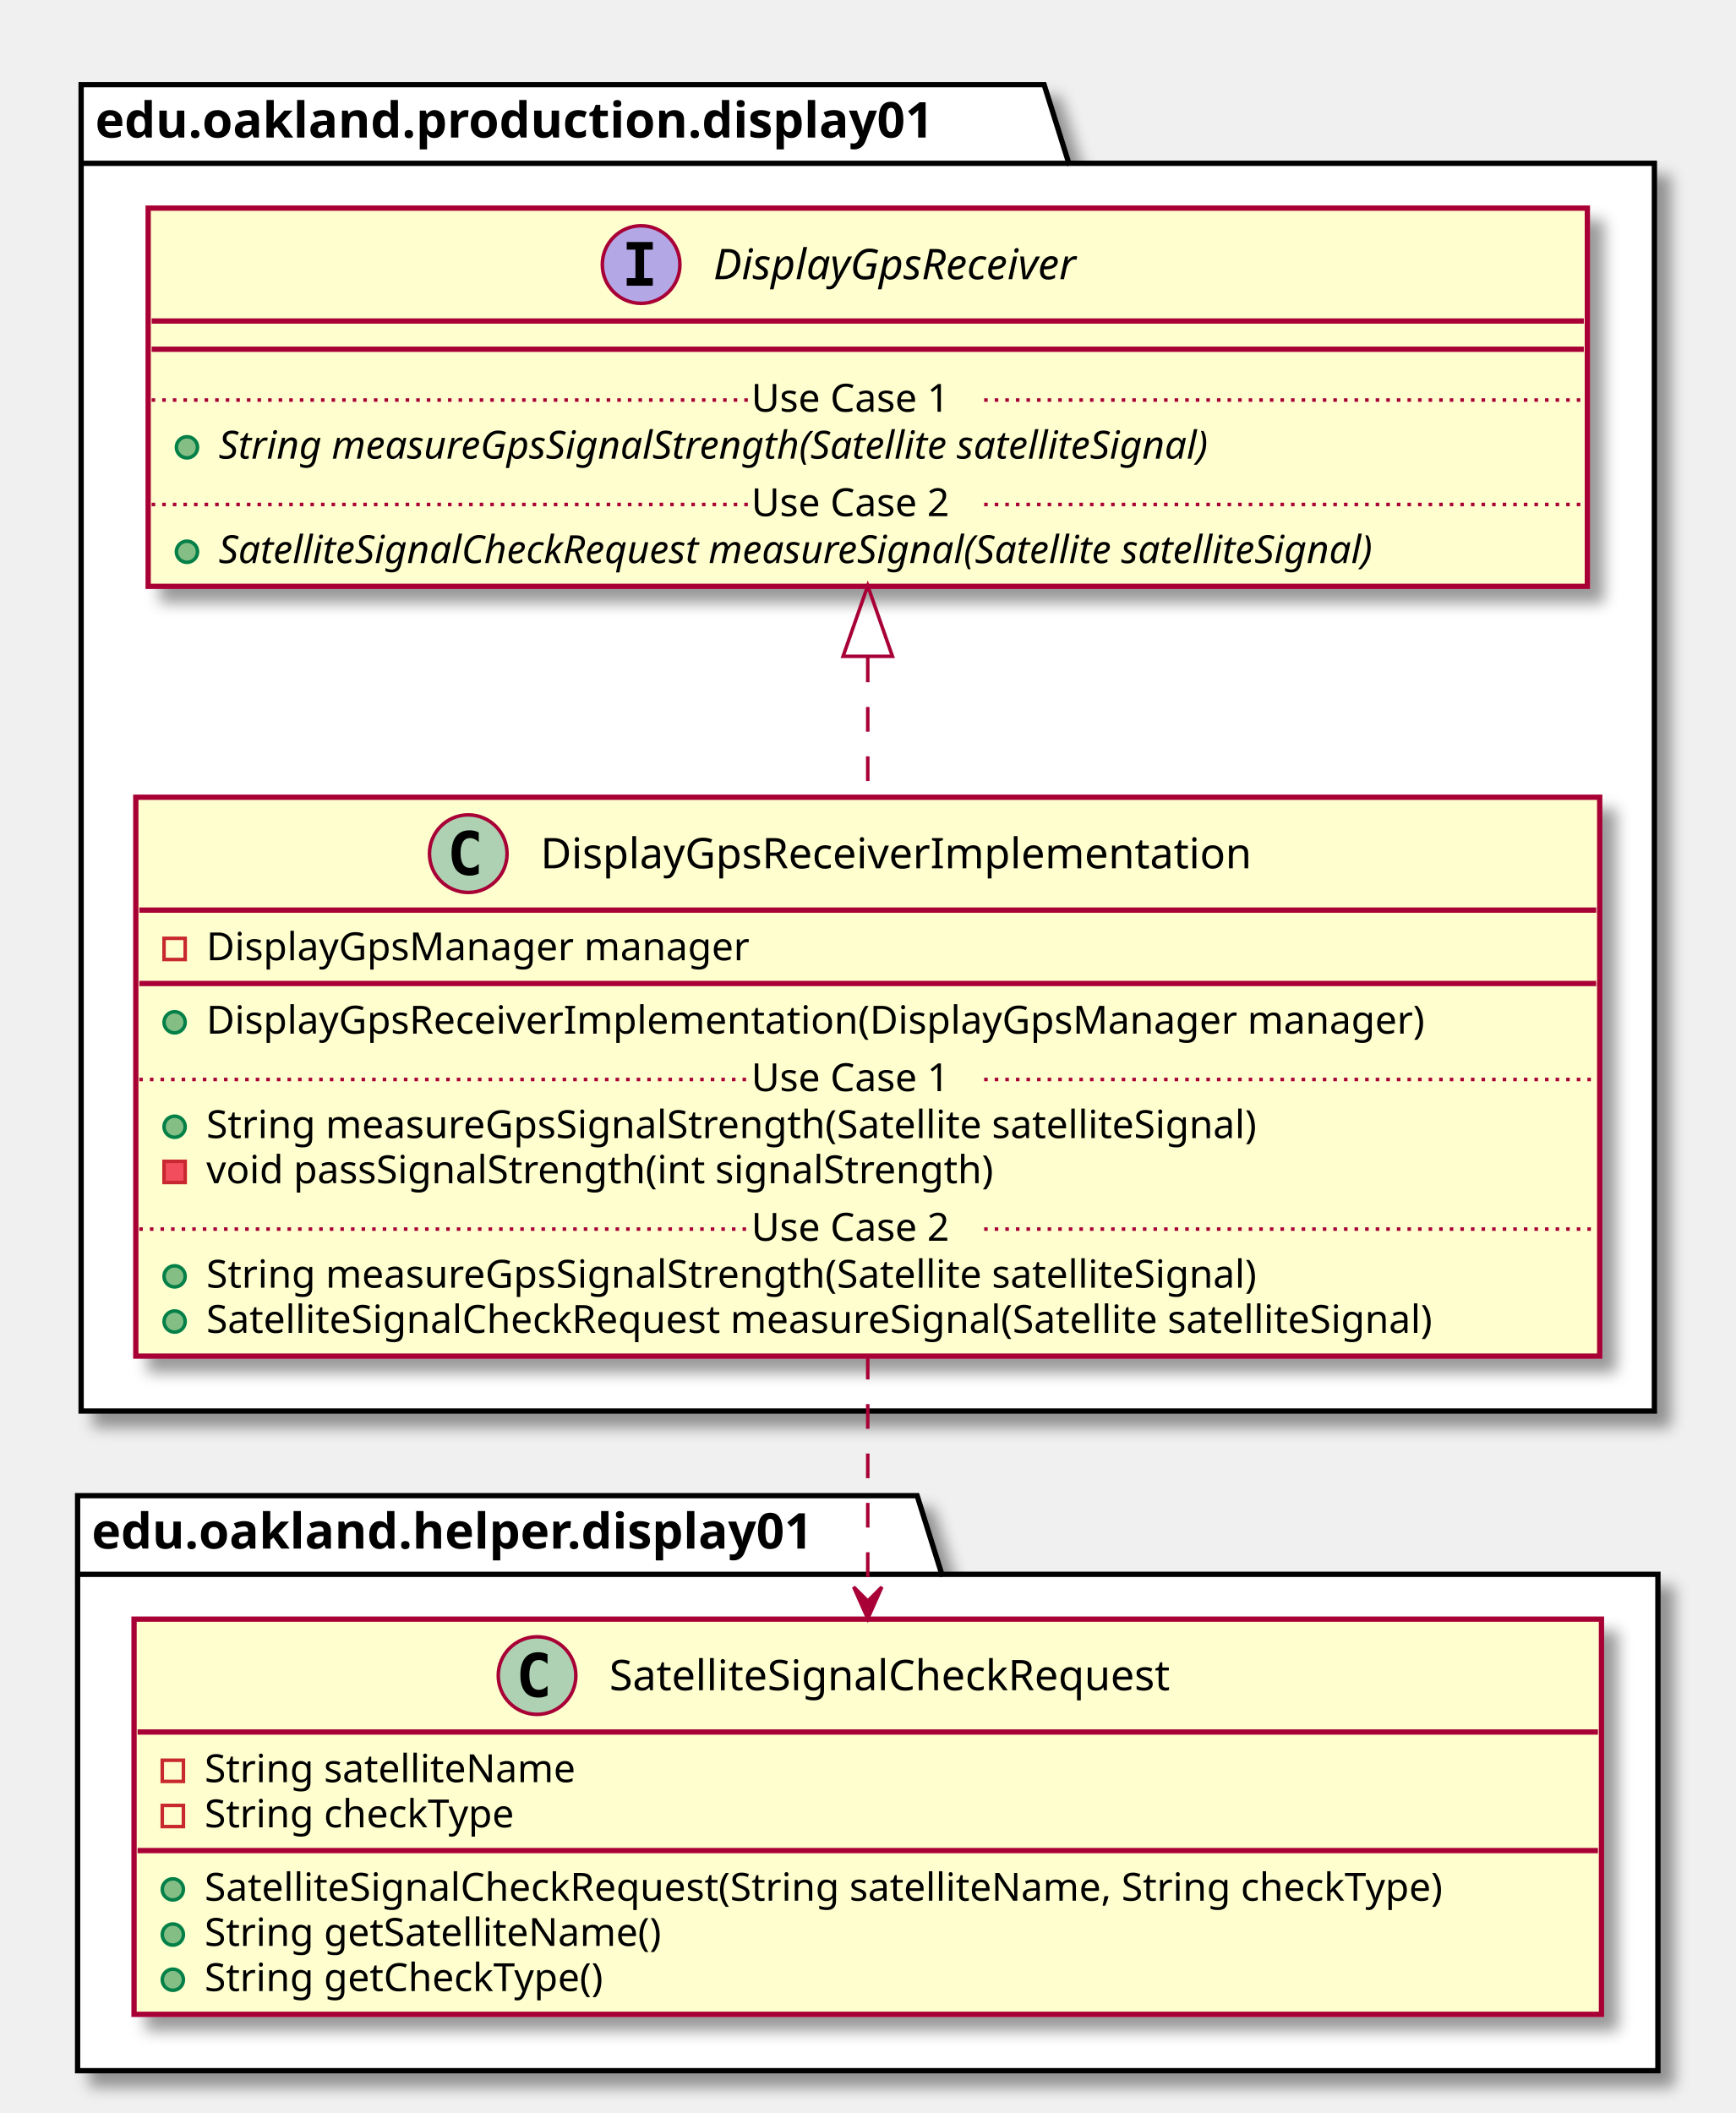
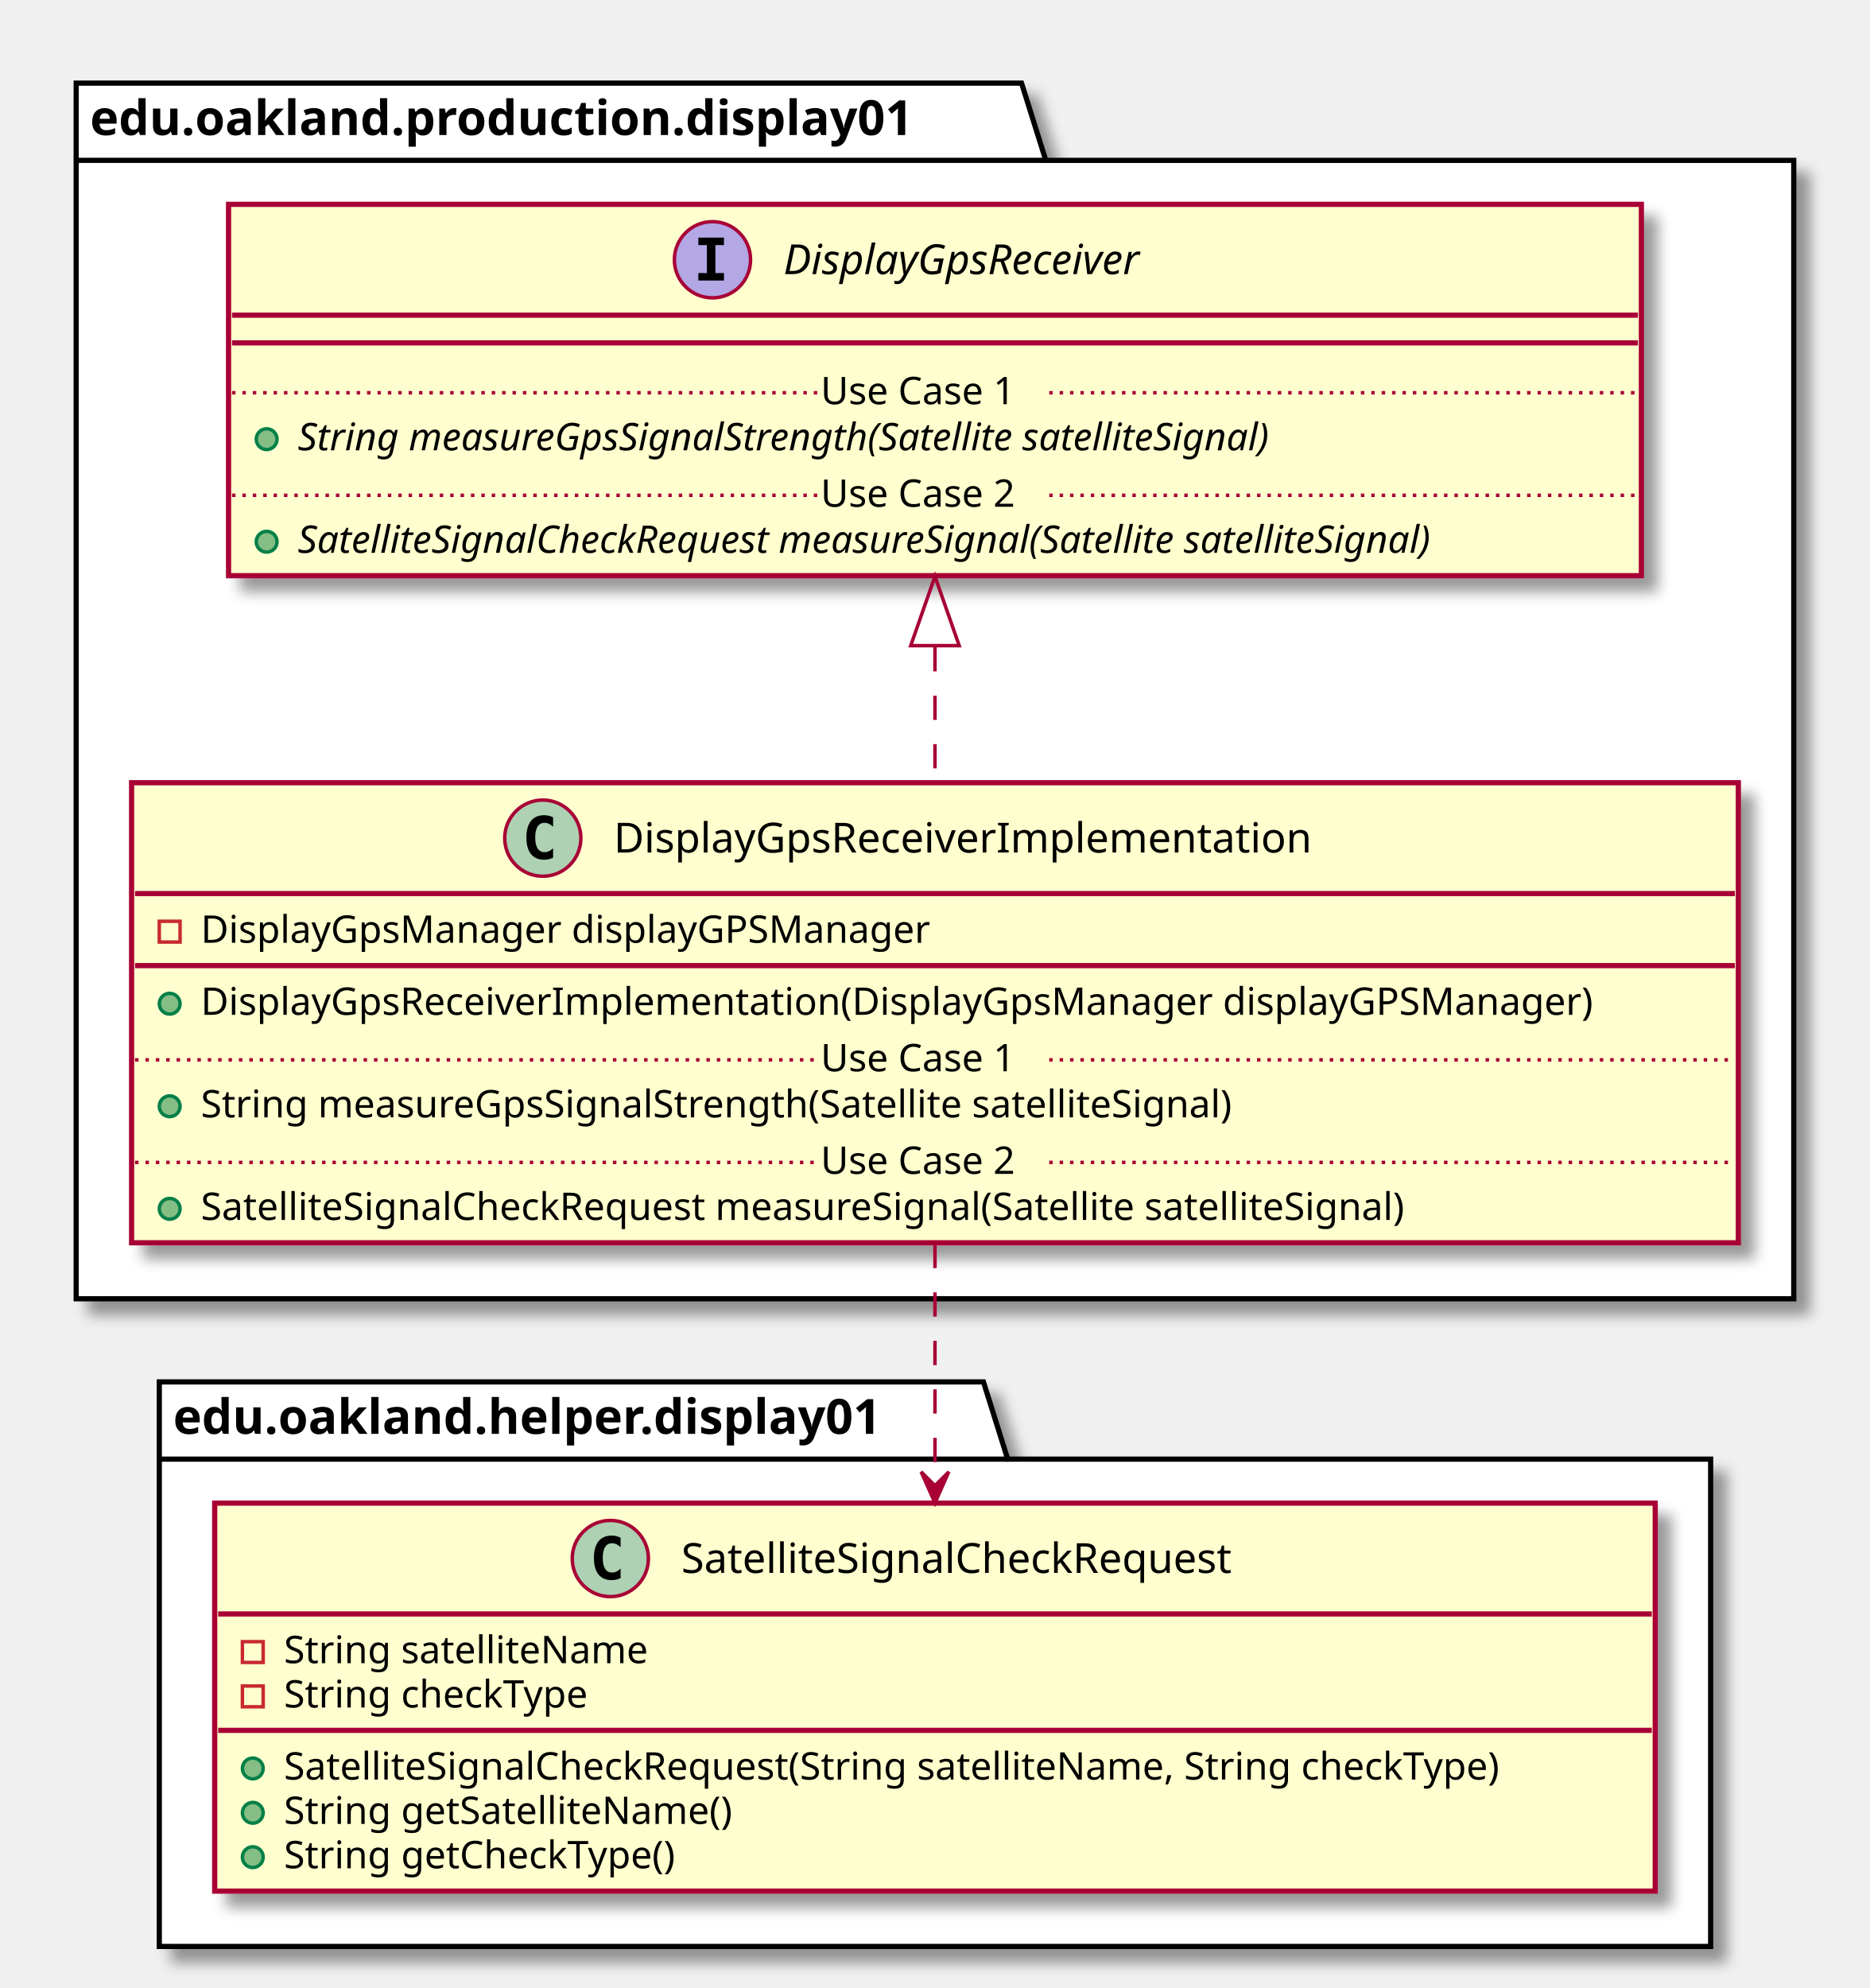
- <svg xmlns="http://www.w3.org/2000/svg" contentScriptType="application/ecmascript" contentStyleType="text/css" height="599px" preserveAspectRatio="none" style="width:492px;height:599px;" version="1.1" viewBox="0 0 492 599" width="492px" zoomAndPan="magnify">
+ <svg xmlns="http://www.w3.org/2000/svg" contentScriptType="application/ecmascript" contentStyleType="text/css" height="574px" preserveAspectRatio="none" style="width:540px;height:574px;" version="1.1" viewBox="0 0 540 574" width="540px" zoomAndPan="magnify">
  <defs>
-     <filter height="300%" id="f17cxexc1jcqab" width="300%" x="-1" y="-1">
+     <filter height="300%" id="fwt8byduljhs5" width="300%" x="-1" y="-1">
      <feGaussianBlur result="blurOut" stdDeviation="2.0" />
      <feColorMatrix in="blurOut" result="blurOut2" type="matrix" values="0 0 0 0 0 0 0 0 0 0 0 0 0 0 0 0 0 0 .4 0" />
      <feOffset dx="4.0" dy="4.0" in="blurOut2" result="blurOut3" />
      <feBlend in="SourceGraphic" in2="blurOut3" mode="normal" />
    </filter>
  </defs>
  <g>
-     <polygon fill="#FFFFFF" filter="url(#f17cxexc1jcqab)" points="23,24,296,24,303,46.297,469,46.297,469,400,23,400,23,24" style="stroke: #000000; stroke-width: 1.5;" />
-     <line style="stroke: #000000; stroke-width: 1.5;" x1="23" x2="303" y1="46.297" y2="46.297" />
-     <text fill="#000000" font-family="sans-serif" font-size="14" font-weight="bold" lengthAdjust="spacingAndGlyphs" textLength="267" x="27" y="38.995">edu.oakland.production.display01</text>
-     <polygon fill="#FFFFFF" filter="url(#f17cxexc1jcqab)" points="22,424,260,424,267,446.297,470,446.297,470,587,22,587,22,424" style="stroke: #000000; stroke-width: 1.5;" />
-     <line style="stroke: #000000; stroke-width: 1.5;" x1="22" x2="267" y1="446.297" y2="446.297" />
-     <text fill="#000000" font-family="sans-serif" font-size="14" font-weight="bold" lengthAdjust="spacingAndGlyphs" textLength="232" x="26" y="438.995">edu.oakland.helper.display01</text>
-     <rect fill="#FEFECE" filter="url(#f17cxexc1jcqab)" height="158.438" id="DisplayGpsReceiverImplementation" style="stroke: #A80036; stroke-width: 1.5;" width="415" x="38.5" y="226" />
-     <ellipse cx="132.75" cy="242" fill="#ADD1B2" rx="11" ry="11" style="stroke: #A80036; stroke-width: 1.0;" />
-     <path d="M135.719,247.641 Q135.141,247.938 134.5,248.078 Q133.859,248.234 133.156,248.234 Q130.656,248.234 129.328,246.594 Q128.016,244.938 128.016,241.812 Q128.016,238.688 129.328,237.031 Q130.656,235.375 133.156,235.375 Q133.859,235.375 134.5,235.531 Q135.156,235.688 135.719,235.984 L135.719,238.703 Q135.094,238.125 134.5,237.859 Q133.906,237.578 133.281,237.578 Q131.938,237.578 131.25,238.656 Q130.562,239.719 130.562,241.812 Q130.562,243.906 131.25,244.984 Q131.938,246.047 133.281,246.047 Q133.906,246.047 134.5,245.781 Q135.094,245.5 135.719,244.922 L135.719,247.641 Z " />
-     <text fill="#000000" font-family="sans-serif" font-size="12" lengthAdjust="spacingAndGlyphs" textLength="218" x="153.25" y="246.154">DisplayGpsReceiverImplementation</text>
-     <line style="stroke: #A80036; stroke-width: 1.5;" x1="39.5" x2="452.5" y1="258" y2="258" />
-     <rect fill="none" height="6" style="stroke: #C82930; stroke-width: 1.0;" width="6" x="46.5" y="266" />
-     <text fill="#000000" font-family="sans-serif" font-size="11" lengthAdjust="spacingAndGlyphs" textLength="168" x="58.5" y="272.21">DisplayGpsManager manager</text>
-     <line style="stroke: #A80036; stroke-width: 1.5;" x1="39.5" x2="452.5" y1="278.805" y2="278.805" />
-     <ellipse cx="49.5" cy="289.805" fill="#84BE84" rx="3" ry="3" style="stroke: #038048; stroke-width: 1.0;" />
-     <text fill="#000000" font-family="sans-serif" font-size="11" lengthAdjust="spacingAndGlyphs" textLength="376" x="58.5" y="293.015">DisplayGpsReceiverImplementation(DisplayGpsManager manager)</text>
-     <ellipse cx="49.5" cy="319.414" fill="#84BE84" rx="3" ry="3" style="stroke: #038048; stroke-width: 1.0;" />
-     <text fill="#000000" font-family="sans-serif" font-size="11" lengthAdjust="spacingAndGlyphs" textLength="334" x="58.5" y="322.625">String measureGpsSignalStrength(Satellite satelliteSignal)</text>
-     <rect fill="#F24D5C" height="6" style="stroke: #C82930; stroke-width: 1.0;" width="6" x="46.5" y="329.219" />
-     <text fill="#000000" font-family="sans-serif" font-size="11" lengthAdjust="spacingAndGlyphs" textLength="248" x="58.5" y="335.429">void passSignalStrength(int signalStrength)</text>
-     <line style="stroke: #A80036; stroke-width: 1.0; stroke-dasharray: 1.0,2.0;" x1="39.5" x2="213" y1="306.012" y2="306.012" />
-     <text fill="#000000" font-family="sans-serif" font-size="11" lengthAdjust="spacingAndGlyphs" textLength="66" x="213" y="309.32">Use Case 1</text>
-     <line style="stroke: #A80036; stroke-width: 1.0; stroke-dasharray: 1.0,2.0;" x1="279" x2="452.5" y1="306.012" y2="306.012" />
-     <ellipse cx="49.5" cy="361.828" fill="#84BE84" rx="3" ry="3" style="stroke: #038048; stroke-width: 1.0;" />
-     <text fill="#000000" font-family="sans-serif" font-size="11" lengthAdjust="spacingAndGlyphs" textLength="334" x="58.5" y="365.039">String measureGpsSignalStrength(Satellite satelliteSignal)</text>
-     <ellipse cx="49.5" cy="374.633" fill="#84BE84" rx="3" ry="3" style="stroke: #038048; stroke-width: 1.0;" />
-     <text fill="#000000" font-family="sans-serif" font-size="11" lengthAdjust="spacingAndGlyphs" textLength="389" x="58.5" y="377.843">SatelliteSignalCheckRequest measureSignal(Satellite satelliteSignal)</text>
-     <line style="stroke: #A80036; stroke-width: 1.0; stroke-dasharray: 1.0,2.0;" x1="39.5" x2="213" y1="348.426" y2="348.426" />
-     <text fill="#000000" font-family="sans-serif" font-size="11" lengthAdjust="spacingAndGlyphs" textLength="66" x="213" y="351.734">Use Case 2</text>
-     <line style="stroke: #A80036; stroke-width: 1.0; stroke-dasharray: 1.0,2.0;" x1="279" x2="452.5" y1="348.426" y2="348.426" />
-     <rect fill="#FEFECE" filter="url(#f17cxexc1jcqab)" height="107.219" id="DisplayGpsReceiver" style="stroke: #A80036; stroke-width: 1.5;" width="408" x="42" y="59" />
-     <ellipse cx="181.75" cy="75" fill="#B4A7E5" rx="11" ry="11" style="stroke: #A80036; stroke-width: 1.0;" />
-     <path d="M177.672,70.766 L177.672,68.609 L185.062,68.609 L185.062,70.766 L182.594,70.766 L182.594,78.844 L185.062,78.844 L185.062,81 L177.672,81 L177.672,78.844 L180.141,78.844 L180.141,70.766 L177.672,70.766 Z " />
-     <text fill="#000000" font-family="sans-serif" font-size="12" font-style="italic" lengthAdjust="spacingAndGlyphs" textLength="120" x="202.25" y="79.154">DisplayGpsReceiver</text>
-     <line style="stroke: #A80036; stroke-width: 1.5;" x1="43" x2="449" y1="91" y2="91" />
-     <line style="stroke: #A80036; stroke-width: 1.5;" x1="43" x2="449" y1="99" y2="99" />
-     <ellipse cx="53" cy="126.805" fill="#84BE84" rx="3" ry="3" style="stroke: #038048; stroke-width: 1.0;" />
-     <text fill="#000000" font-family="sans-serif" font-size="11" font-style="italic" lengthAdjust="spacingAndGlyphs" textLength="326" x="62" y="130.015">String measureGpsSignalStrength(Satellite satelliteSignal)</text>
-     <line style="stroke: #A80036; stroke-width: 1.0; stroke-dasharray: 1.0,2.0;" x1="43" x2="213" y1="113.402" y2="113.402" />
-     <text fill="#000000" font-family="sans-serif" font-size="11" lengthAdjust="spacingAndGlyphs" textLength="66" x="213" y="116.71">Use Case 1</text>
-     <line style="stroke: #A80036; stroke-width: 1.0; stroke-dasharray: 1.0,2.0;" x1="279" x2="449" y1="113.402" y2="113.402" />
-     <ellipse cx="53" cy="156.414" fill="#84BE84" rx="3" ry="3" style="stroke: #038048; stroke-width: 1.0;" />
-     <text fill="#000000" font-family="sans-serif" font-size="11" font-style="italic" lengthAdjust="spacingAndGlyphs" textLength="382" x="62" y="159.625">SatelliteSignalCheckRequest measureSignal(Satellite satelliteSignal)</text>
-     <line style="stroke: #A80036; stroke-width: 1.0; stroke-dasharray: 1.0,2.0;" x1="43" x2="213" y1="143.012" y2="143.012" />
-     <text fill="#000000" font-family="sans-serif" font-size="11" lengthAdjust="spacingAndGlyphs" textLength="66" x="213" y="146.32">Use Case 2</text>
-     <line style="stroke: #A80036; stroke-width: 1.0; stroke-dasharray: 1.0,2.0;" x1="279" x2="449" y1="143.012" y2="143.012" />
-     <rect fill="#FEFECE" filter="url(#f17cxexc1jcqab)" height="112.023" id="SatelliteSignalCheckRequest" style="stroke: #A80036; stroke-width: 1.5;" width="416" x="38" y="459" />
-     <ellipse cx="152.25" cy="475" fill="#ADD1B2" rx="11" ry="11" style="stroke: #A80036; stroke-width: 1.0;" />
-     <path d="M155.219,480.641 Q154.641,480.938 154,481.078 Q153.359,481.234 152.656,481.234 Q150.156,481.234 148.828,479.594 Q147.516,477.938 147.516,474.812 Q147.516,471.688 148.828,470.031 Q150.156,468.375 152.656,468.375 Q153.359,468.375 154,468.531 Q154.656,468.688 155.219,468.984 L155.219,471.703 Q154.594,471.125 154,470.859 Q153.406,470.578 152.781,470.578 Q151.438,470.578 150.75,471.656 Q150.062,472.719 150.062,474.812 Q150.062,476.906 150.75,477.984 Q151.438,479.047 152.781,479.047 Q153.406,479.047 154,478.781 Q154.594,478.5 155.219,477.922 L155.219,480.641 Z " />
-     <text fill="#000000" font-family="sans-serif" font-size="12" lengthAdjust="spacingAndGlyphs" textLength="179" x="172.75" y="479.154">SatelliteSignalCheckRequest</text>
-     <line style="stroke: #A80036; stroke-width: 1.5;" x1="39" x2="453" y1="491" y2="491" />
-     <rect fill="none" height="6" style="stroke: #C82930; stroke-width: 1.0;" width="6" x="46" y="499" />
-     <text fill="#000000" font-family="sans-serif" font-size="11" lengthAdjust="spacingAndGlyphs" textLength="116" x="58" y="505.21">String satelliteName</text>
-     <rect fill="none" height="6" style="stroke: #C82930; stroke-width: 1.0;" width="6" x="46" y="511.805" />
-     <text fill="#000000" font-family="sans-serif" font-size="11" lengthAdjust="spacingAndGlyphs" textLength="97" x="58" y="518.015">String checkType</text>
-     <line style="stroke: #A80036; stroke-width: 1.5;" x1="39" x2="453" y1="524.609" y2="524.609" />
-     <ellipse cx="49" cy="535.609" fill="#84BE84" rx="3" ry="3" style="stroke: #038048; stroke-width: 1.0;" />
-     <text fill="#000000" font-family="sans-serif" font-size="11" lengthAdjust="spacingAndGlyphs" textLength="390" x="58" y="538.82">SatelliteSignalCheckRequest(String satelliteName, String checkType)</text>
-     <ellipse cx="49" cy="548.414" fill="#84BE84" rx="3" ry="3" style="stroke: #038048; stroke-width: 1.0;" />
-     <text fill="#000000" font-family="sans-serif" font-size="11" lengthAdjust="spacingAndGlyphs" textLength="143" x="58" y="551.625">String getSatelliteName()</text>
-     <ellipse cx="49" cy="561.219" fill="#84BE84" rx="3" ry="3" style="stroke: #038048; stroke-width: 1.0;" />
-     <text fill="#000000" font-family="sans-serif" font-size="11" lengthAdjust="spacingAndGlyphs" textLength="125" x="58" y="564.429">String getCheckType()</text>
-     <path d="M246,186.41 C246,199.34 246,212.86 246,225.92 " fill="none" id="DisplayGpsReceiver&lt;-DisplayGpsReceiverImplementation" style="stroke: #A80036; stroke-width: 1.0; stroke-dasharray: 7.0,7.0;" />
-     <polygon fill="none" points="239,186.06,246,166.06,253,186.06,239,186.06" style="stroke: #A80036; stroke-width: 1.0;" />
-     <path d="M246,384.04 C246,407.09 246,431.96 246,453.71 " fill="none" id="DisplayGpsReceiverImplementation-&gt;SatelliteSignalCheckRequest" style="stroke: #A80036; stroke-width: 1.0; stroke-dasharray: 7.0,7.0;" />
-     <polygon fill="#A80036" points="246,458.88,250,449.88,246,453.88,242,449.88,246,458.88" style="stroke: #A80036; stroke-width: 1.0;" />
+     <polygon fill="#FFFFFF" filter="url(#fwt8byduljhs5)" points="22,24,295,24,302,46.297,518,46.297,518,375,22,375,22,24" style="stroke: #000000; stroke-width: 1.5;" />
+     <line style="stroke: #000000; stroke-width: 1.5;" x1="22" x2="302" y1="46.297" y2="46.297" />
+     <text fill="#000000" font-family="sans-serif" font-size="14" font-weight="bold" lengthAdjust="spacingAndGlyphs" textLength="267" x="26" y="38.995">edu.oakland.production.display01</text>
+     <polygon fill="#FFFFFF" filter="url(#fwt8byduljhs5)" points="46,399,284,399,291,421.297,494,421.297,494,562,46,562,46,399" style="stroke: #000000; stroke-width: 1.5;" />
+     <line style="stroke: #000000; stroke-width: 1.5;" x1="46" x2="291" y1="421.297" y2="421.297" />
+     <text fill="#000000" font-family="sans-serif" font-size="14" font-weight="bold" lengthAdjust="spacingAndGlyphs" textLength="232" x="50" y="413.995">edu.oakland.helper.display01</text>
+     <rect fill="#FEFECE" filter="url(#fwt8byduljhs5)" height="132.828" id="DisplayGpsReceiverImplementation" style="stroke: #A80036; stroke-width: 1.5;" width="464" x="38" y="226" />
+     <ellipse cx="156.75" cy="242" fill="#ADD1B2" rx="11" ry="11" style="stroke: #A80036; stroke-width: 1.0;" />
+     <path d="M159.719,247.641 Q159.141,247.938 158.5,248.078 Q157.859,248.234 157.156,248.234 Q154.656,248.234 153.328,246.594 Q152.016,244.938 152.016,241.812 Q152.016,238.688 153.328,237.031 Q154.656,235.375 157.156,235.375 Q157.859,235.375 158.5,235.531 Q159.156,235.688 159.719,235.984 L159.719,238.703 Q159.094,238.125 158.5,237.859 Q157.906,237.578 157.281,237.578 Q155.938,237.578 155.25,238.656 Q154.562,239.719 154.562,241.812 Q154.562,243.906 155.25,244.984 Q155.938,246.047 157.281,246.047 Q157.906,246.047 158.5,245.781 Q159.094,245.5 159.719,244.922 L159.719,247.641 Z " />
+     <text fill="#000000" font-family="sans-serif" font-size="12" lengthAdjust="spacingAndGlyphs" textLength="218" x="177.25" y="246.154">DisplayGpsReceiverImplementation</text>
+     <line style="stroke: #A80036; stroke-width: 1.5;" x1="39" x2="501" y1="258" y2="258" />
+     <rect fill="none" height="6" style="stroke: #C82930; stroke-width: 1.0;" width="6" x="46" y="266" />
+     <text fill="#000000" font-family="sans-serif" font-size="11" lengthAdjust="spacingAndGlyphs" textLength="230" x="58" y="272.21">DisplayGpsManager displayGPSManager</text>
+     <line style="stroke: #A80036; stroke-width: 1.5;" x1="39" x2="501" y1="278.805" y2="278.805" />
+     <ellipse cx="49" cy="289.805" fill="#84BE84" rx="3" ry="3" style="stroke: #038048; stroke-width: 1.0;" />
+     <text fill="#000000" font-family="sans-serif" font-size="11" lengthAdjust="spacingAndGlyphs" textLength="438" x="58" y="293.015">DisplayGpsReceiverImplementation(DisplayGpsManager displayGPSManager)</text>
+     <ellipse cx="49" cy="319.414" fill="#84BE84" rx="3" ry="3" style="stroke: #038048; stroke-width: 1.0;" />
+     <text fill="#000000" font-family="sans-serif" font-size="11" lengthAdjust="spacingAndGlyphs" textLength="334" x="58" y="322.625">String measureGpsSignalStrength(Satellite satelliteSignal)</text>
+     <line style="stroke: #A80036; stroke-width: 1.0; stroke-dasharray: 1.0,2.0;" x1="39" x2="237" y1="306.012" y2="306.012" />
+     <text fill="#000000" font-family="sans-serif" font-size="11" lengthAdjust="spacingAndGlyphs" textLength="66" x="237" y="309.32">Use Case 1</text>
+     <line style="stroke: #A80036; stroke-width: 1.0; stroke-dasharray: 1.0,2.0;" x1="303" x2="501" y1="306.012" y2="306.012" />
+     <ellipse cx="49" cy="349.023" fill="#84BE84" rx="3" ry="3" style="stroke: #038048; stroke-width: 1.0;" />
+     <text fill="#000000" font-family="sans-serif" font-size="11" lengthAdjust="spacingAndGlyphs" textLength="389" x="58" y="352.234">SatelliteSignalCheckRequest measureSignal(Satellite satelliteSignal)</text>
+     <line style="stroke: #A80036; stroke-width: 1.0; stroke-dasharray: 1.0,2.0;" x1="39" x2="237" y1="335.621" y2="335.621" />
+     <text fill="#000000" font-family="sans-serif" font-size="11" lengthAdjust="spacingAndGlyphs" textLength="66" x="237" y="338.929">Use Case 2</text>
+     <line style="stroke: #A80036; stroke-width: 1.0; stroke-dasharray: 1.0,2.0;" x1="303" x2="501" y1="335.621" y2="335.621" />
+     <rect fill="#FEFECE" filter="url(#fwt8byduljhs5)" height="107.219" id="DisplayGpsReceiver" style="stroke: #A80036; stroke-width: 1.5;" width="408" x="66" y="59" />
+     <ellipse cx="205.75" cy="75" fill="#B4A7E5" rx="11" ry="11" style="stroke: #A80036; stroke-width: 1.0;" />
+     <path d="M201.672,70.766 L201.672,68.609 L209.062,68.609 L209.062,70.766 L206.594,70.766 L206.594,78.844 L209.062,78.844 L209.062,81 L201.672,81 L201.672,78.844 L204.141,78.844 L204.141,70.766 L201.672,70.766 Z " />
+     <text fill="#000000" font-family="sans-serif" font-size="12" font-style="italic" lengthAdjust="spacingAndGlyphs" textLength="120" x="226.25" y="79.154">DisplayGpsReceiver</text>
+     <line style="stroke: #A80036; stroke-width: 1.5;" x1="67" x2="473" y1="91" y2="91" />
+     <line style="stroke: #A80036; stroke-width: 1.5;" x1="67" x2="473" y1="99" y2="99" />
+     <ellipse cx="77" cy="126.805" fill="#84BE84" rx="3" ry="3" style="stroke: #038048; stroke-width: 1.0;" />
+     <text fill="#000000" font-family="sans-serif" font-size="11" font-style="italic" lengthAdjust="spacingAndGlyphs" textLength="326" x="86" y="130.015">String measureGpsSignalStrength(Satellite satelliteSignal)</text>
+     <line style="stroke: #A80036; stroke-width: 1.0; stroke-dasharray: 1.0,2.0;" x1="67" x2="237" y1="113.402" y2="113.402" />
+     <text fill="#000000" font-family="sans-serif" font-size="11" lengthAdjust="spacingAndGlyphs" textLength="66" x="237" y="116.71">Use Case 1</text>
+     <line style="stroke: #A80036; stroke-width: 1.0; stroke-dasharray: 1.0,2.0;" x1="303" x2="473" y1="113.402" y2="113.402" />
+     <ellipse cx="77" cy="156.414" fill="#84BE84" rx="3" ry="3" style="stroke: #038048; stroke-width: 1.0;" />
+     <text fill="#000000" font-family="sans-serif" font-size="11" font-style="italic" lengthAdjust="spacingAndGlyphs" textLength="382" x="86" y="159.625">SatelliteSignalCheckRequest measureSignal(Satellite satelliteSignal)</text>
+     <line style="stroke: #A80036; stroke-width: 1.0; stroke-dasharray: 1.0,2.0;" x1="67" x2="237" y1="143.012" y2="143.012" />
+     <text fill="#000000" font-family="sans-serif" font-size="11" lengthAdjust="spacingAndGlyphs" textLength="66" x="237" y="146.32">Use Case 2</text>
+     <line style="stroke: #A80036; stroke-width: 1.0; stroke-dasharray: 1.0,2.0;" x1="303" x2="473" y1="143.012" y2="143.012" />
+     <rect fill="#FEFECE" filter="url(#fwt8byduljhs5)" height="112.023" id="SatelliteSignalCheckRequest" style="stroke: #A80036; stroke-width: 1.5;" width="416" x="62" y="434" />
+     <ellipse cx="176.25" cy="450" fill="#ADD1B2" rx="11" ry="11" style="stroke: #A80036; stroke-width: 1.0;" />
+     <path d="M179.219,455.641 Q178.641,455.938 178,456.078 Q177.359,456.234 176.656,456.234 Q174.156,456.234 172.828,454.594 Q171.516,452.938 171.516,449.812 Q171.516,446.688 172.828,445.031 Q174.156,443.375 176.656,443.375 Q177.359,443.375 178,443.531 Q178.656,443.688 179.219,443.984 L179.219,446.703 Q178.594,446.125 178,445.859 Q177.406,445.578 176.781,445.578 Q175.438,445.578 174.75,446.656 Q174.062,447.719 174.062,449.812 Q174.062,451.906 174.75,452.984 Q175.438,454.047 176.781,454.047 Q177.406,454.047 178,453.781 Q178.594,453.5 179.219,452.922 L179.219,455.641 Z " />
+     <text fill="#000000" font-family="sans-serif" font-size="12" lengthAdjust="spacingAndGlyphs" textLength="179" x="196.75" y="454.154">SatelliteSignalCheckRequest</text>
+     <line style="stroke: #A80036; stroke-width: 1.5;" x1="63" x2="477" y1="466" y2="466" />
+     <rect fill="none" height="6" style="stroke: #C82930; stroke-width: 1.0;" width="6" x="70" y="474" />
+     <text fill="#000000" font-family="sans-serif" font-size="11" lengthAdjust="spacingAndGlyphs" textLength="116" x="82" y="480.21">String satelliteName</text>
+     <rect fill="none" height="6" style="stroke: #C82930; stroke-width: 1.0;" width="6" x="70" y="486.805" />
+     <text fill="#000000" font-family="sans-serif" font-size="11" lengthAdjust="spacingAndGlyphs" textLength="97" x="82" y="493.015">String checkType</text>
+     <line style="stroke: #A80036; stroke-width: 1.5;" x1="63" x2="477" y1="499.609" y2="499.609" />
+     <ellipse cx="73" cy="510.609" fill="#84BE84" rx="3" ry="3" style="stroke: #038048; stroke-width: 1.0;" />
+     <text fill="#000000" font-family="sans-serif" font-size="11" lengthAdjust="spacingAndGlyphs" textLength="390" x="82" y="513.82">SatelliteSignalCheckRequest(String satelliteName, String checkType)</text>
+     <ellipse cx="73" cy="523.414" fill="#84BE84" rx="3" ry="3" style="stroke: #038048; stroke-width: 1.0;" />
+     <text fill="#000000" font-family="sans-serif" font-size="11" lengthAdjust="spacingAndGlyphs" textLength="143" x="82" y="526.625">String getSatelliteName()</text>
+     <ellipse cx="73" cy="536.219" fill="#84BE84" rx="3" ry="3" style="stroke: #038048; stroke-width: 1.0;" />
+     <text fill="#000000" font-family="sans-serif" font-size="11" lengthAdjust="spacingAndGlyphs" textLength="125" x="82" y="539.429">String getCheckType()</text>
+     <path d="M270,186.86 C270,199.78 270,213.15 270,225.85 " fill="none" id="DisplayGpsReceiver&lt;-DisplayGpsReceiverImplementation" style="stroke: #A80036; stroke-width: 1.0; stroke-dasharray: 7.0,7.0;" />
+     <polygon fill="none" points="263,186.42,270,166.42,277,186.42,263,186.42" style="stroke: #A80036; stroke-width: 1.0;" />
+     <path d="M270,359.14 C270,381.63 270,406.67 270,428.72 " fill="none" id="DisplayGpsReceiverImplementation-&gt;SatelliteSignalCheckRequest" style="stroke: #A80036; stroke-width: 1.0; stroke-dasharray: 7.0,7.0;" />
+     <polygon fill="#A80036" points="270,433.96,274,424.96,270,428.96,266,424.96,270,433.96" style="stroke: #A80036; stroke-width: 1.0;" />
  </g>
</svg>
